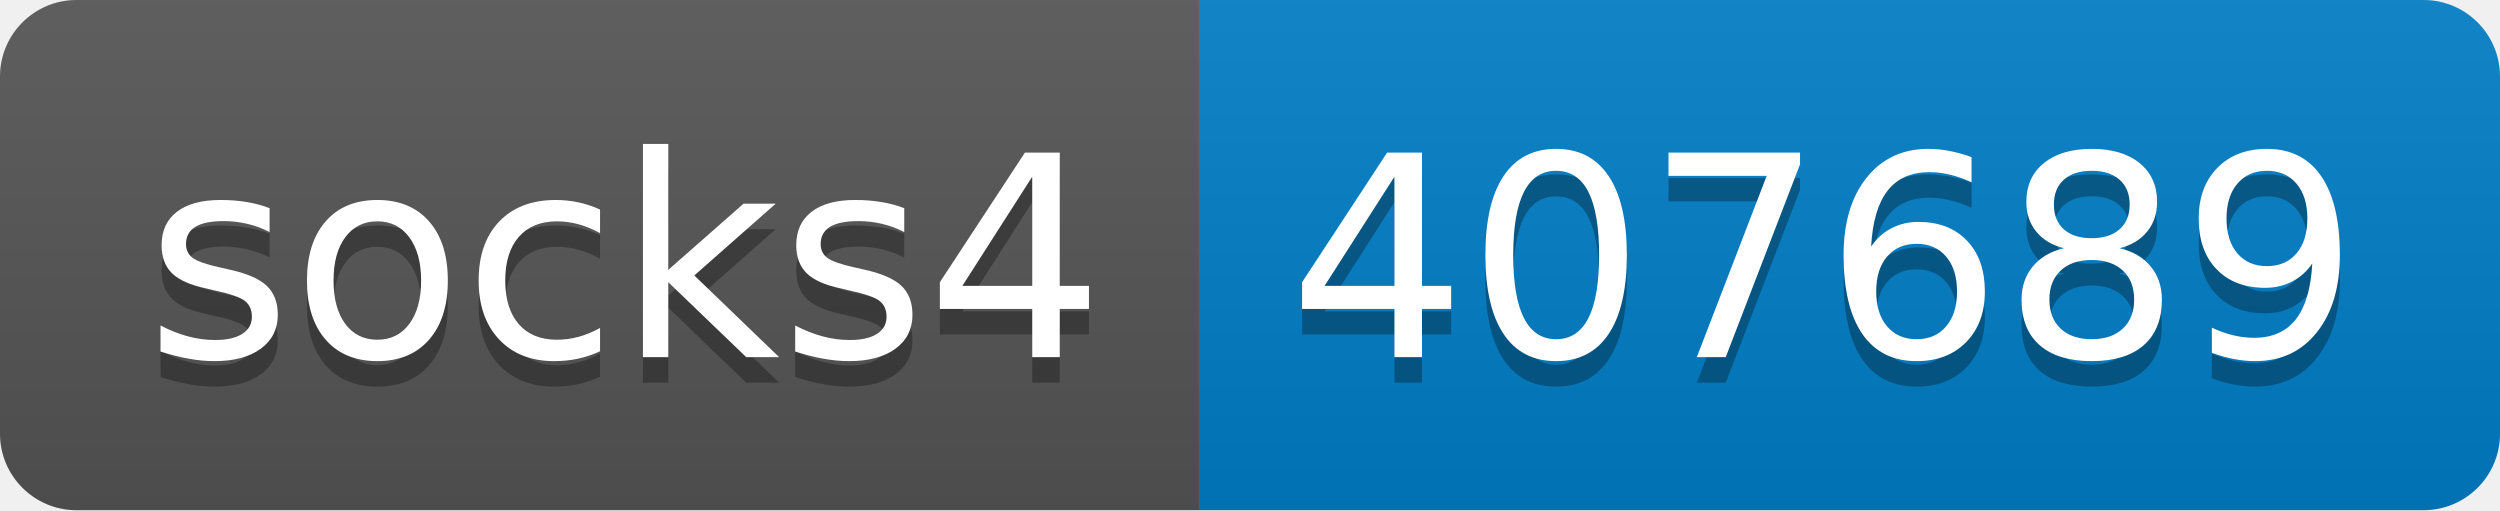
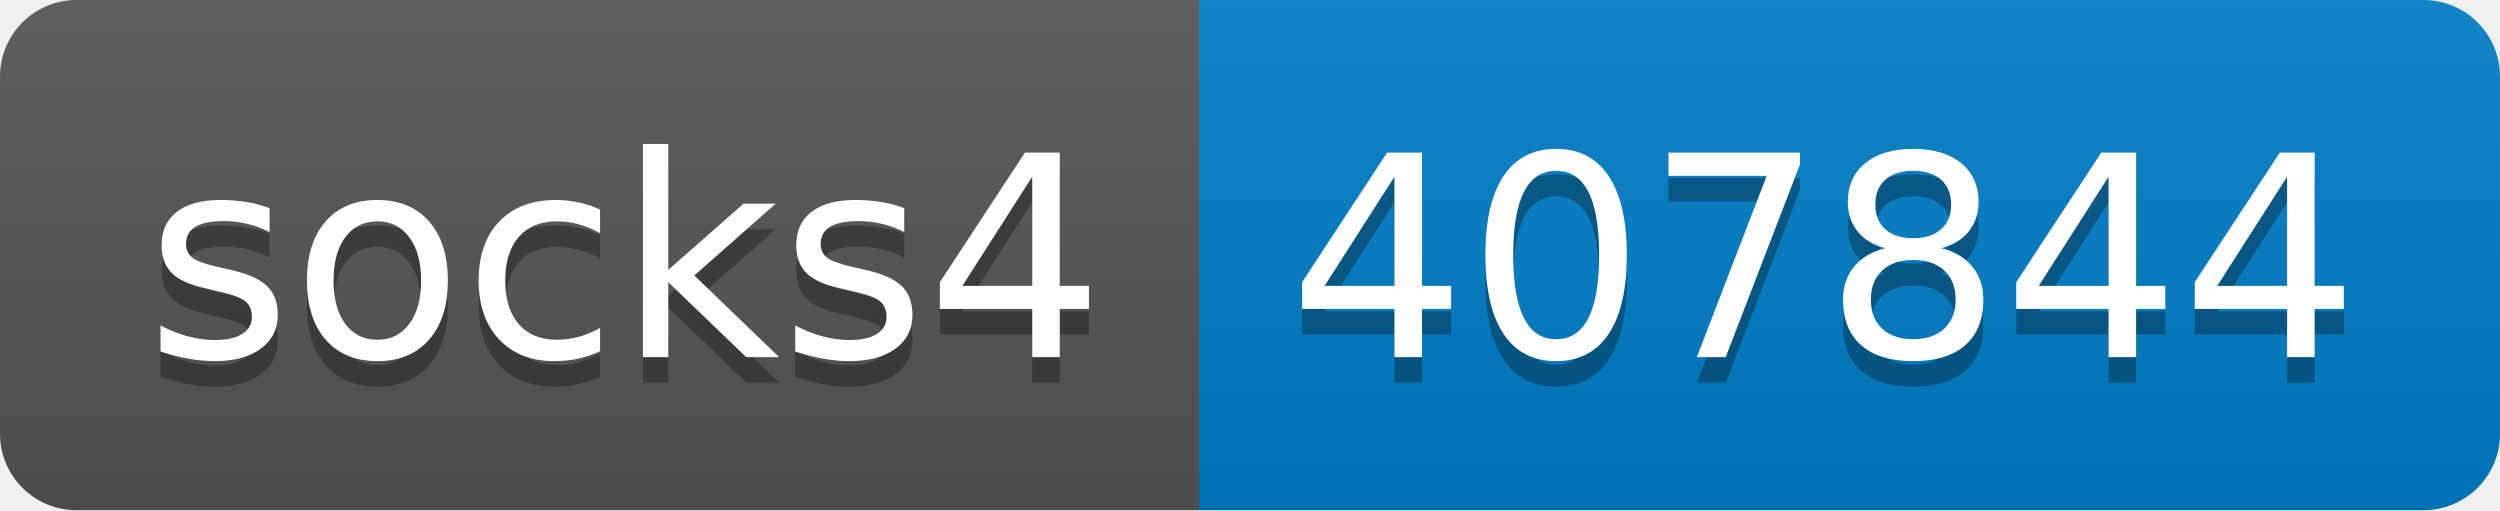
- <svg xmlns="http://www.w3.org/2000/svg" width="98" height="20" role="img" aria-label="socks4: 407689">
+ <svg xmlns="http://www.w3.org/2000/svg" width="98" height="20" role="img" aria-label="socks4: 407844">
  <linearGradient id="s" x2="0" y2="100%">
    <stop offset="0" stop-color="#bbb" stop-opacity=".1" />
    <stop offset="1" stop-opacity=".1" />
  </linearGradient>
  <clipPath id="r">
    <rect width="98" height="20" rx="3" fill="#fff" />
  </clipPath>
  <g clip-path="url(#r)">
    <rect width="47" height="20" fill="#555" />
    <rect x="47" width="51" height="20" fill="#007ec6" />
    <rect width="98" height="20" fill="url(#s)" />
  </g>
  <g fill="#fff" text-anchor="middle" font-family="Verdana,Geneva,DejaVu Sans,sans-serif" text-rendering="geometricPrecision" font-size="110">
    <text aria-hidden="true" x="245" y="150" fill="#010101" fill-opacity=".3" transform="scale(.1)" textLength="370">socks4</text>
    <text x="245" y="140" transform="scale(.1)" fill="#fff" textLength="370">socks4</text>
-     <text aria-hidden="true" x="715" y="150" fill="#010101" fill-opacity=".3" transform="scale(.1)" textLength="410">407689</text>
-     <text x="715" y="140" transform="scale(.1)" fill="#fff" textLength="410">407689</text>
+     <text aria-hidden="true" x="715" y="150" fill="#010101" fill-opacity=".3" transform="scale(.1)" textLength="410">407844</text>
+     <text x="715" y="140" transform="scale(.1)" fill="#fff" textLength="410">407844</text>
  </g>
</svg>
